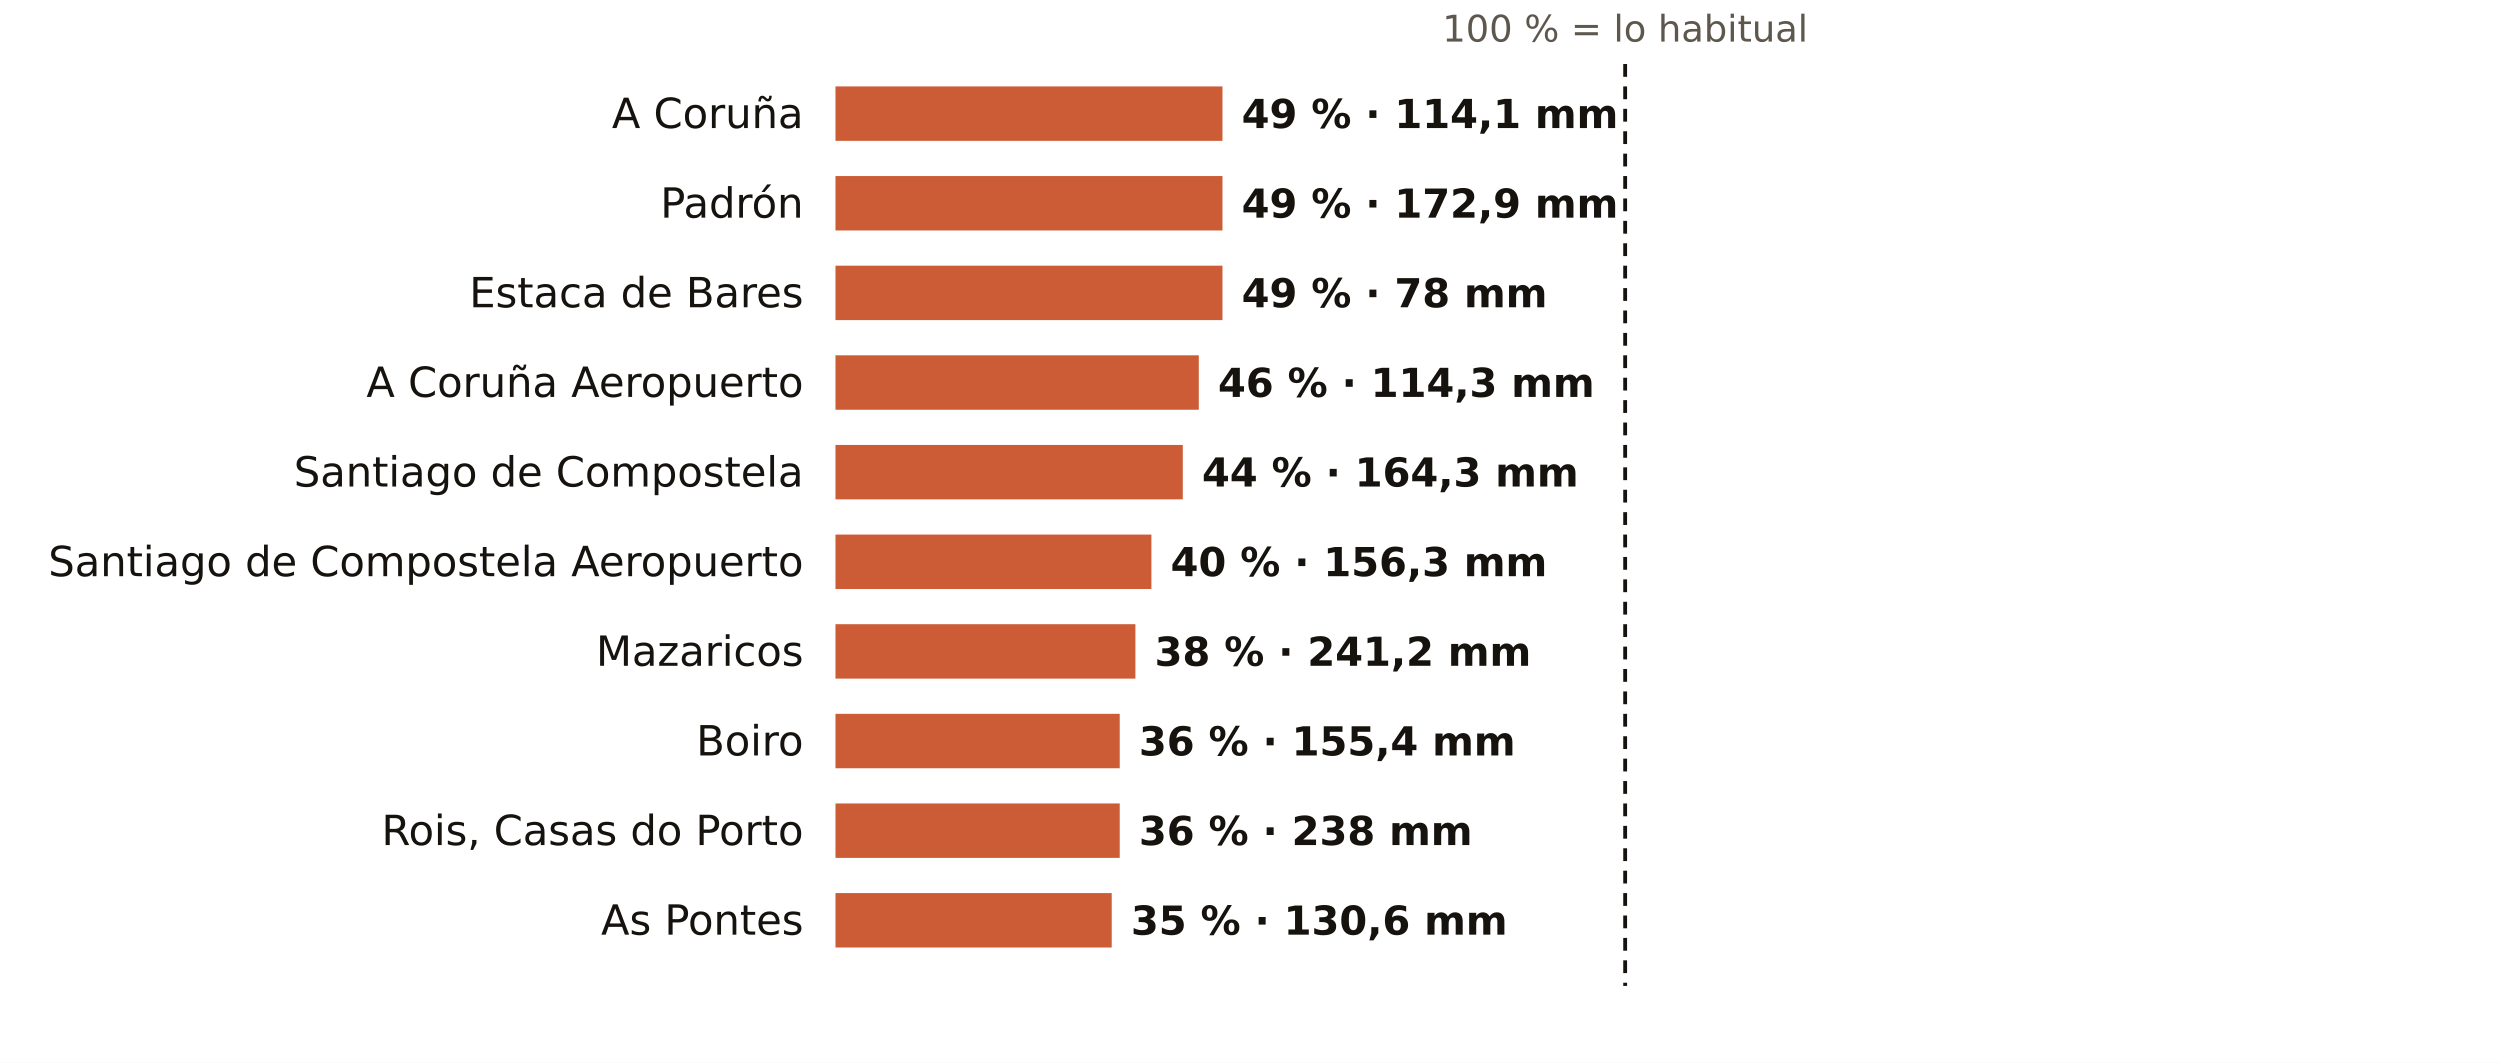
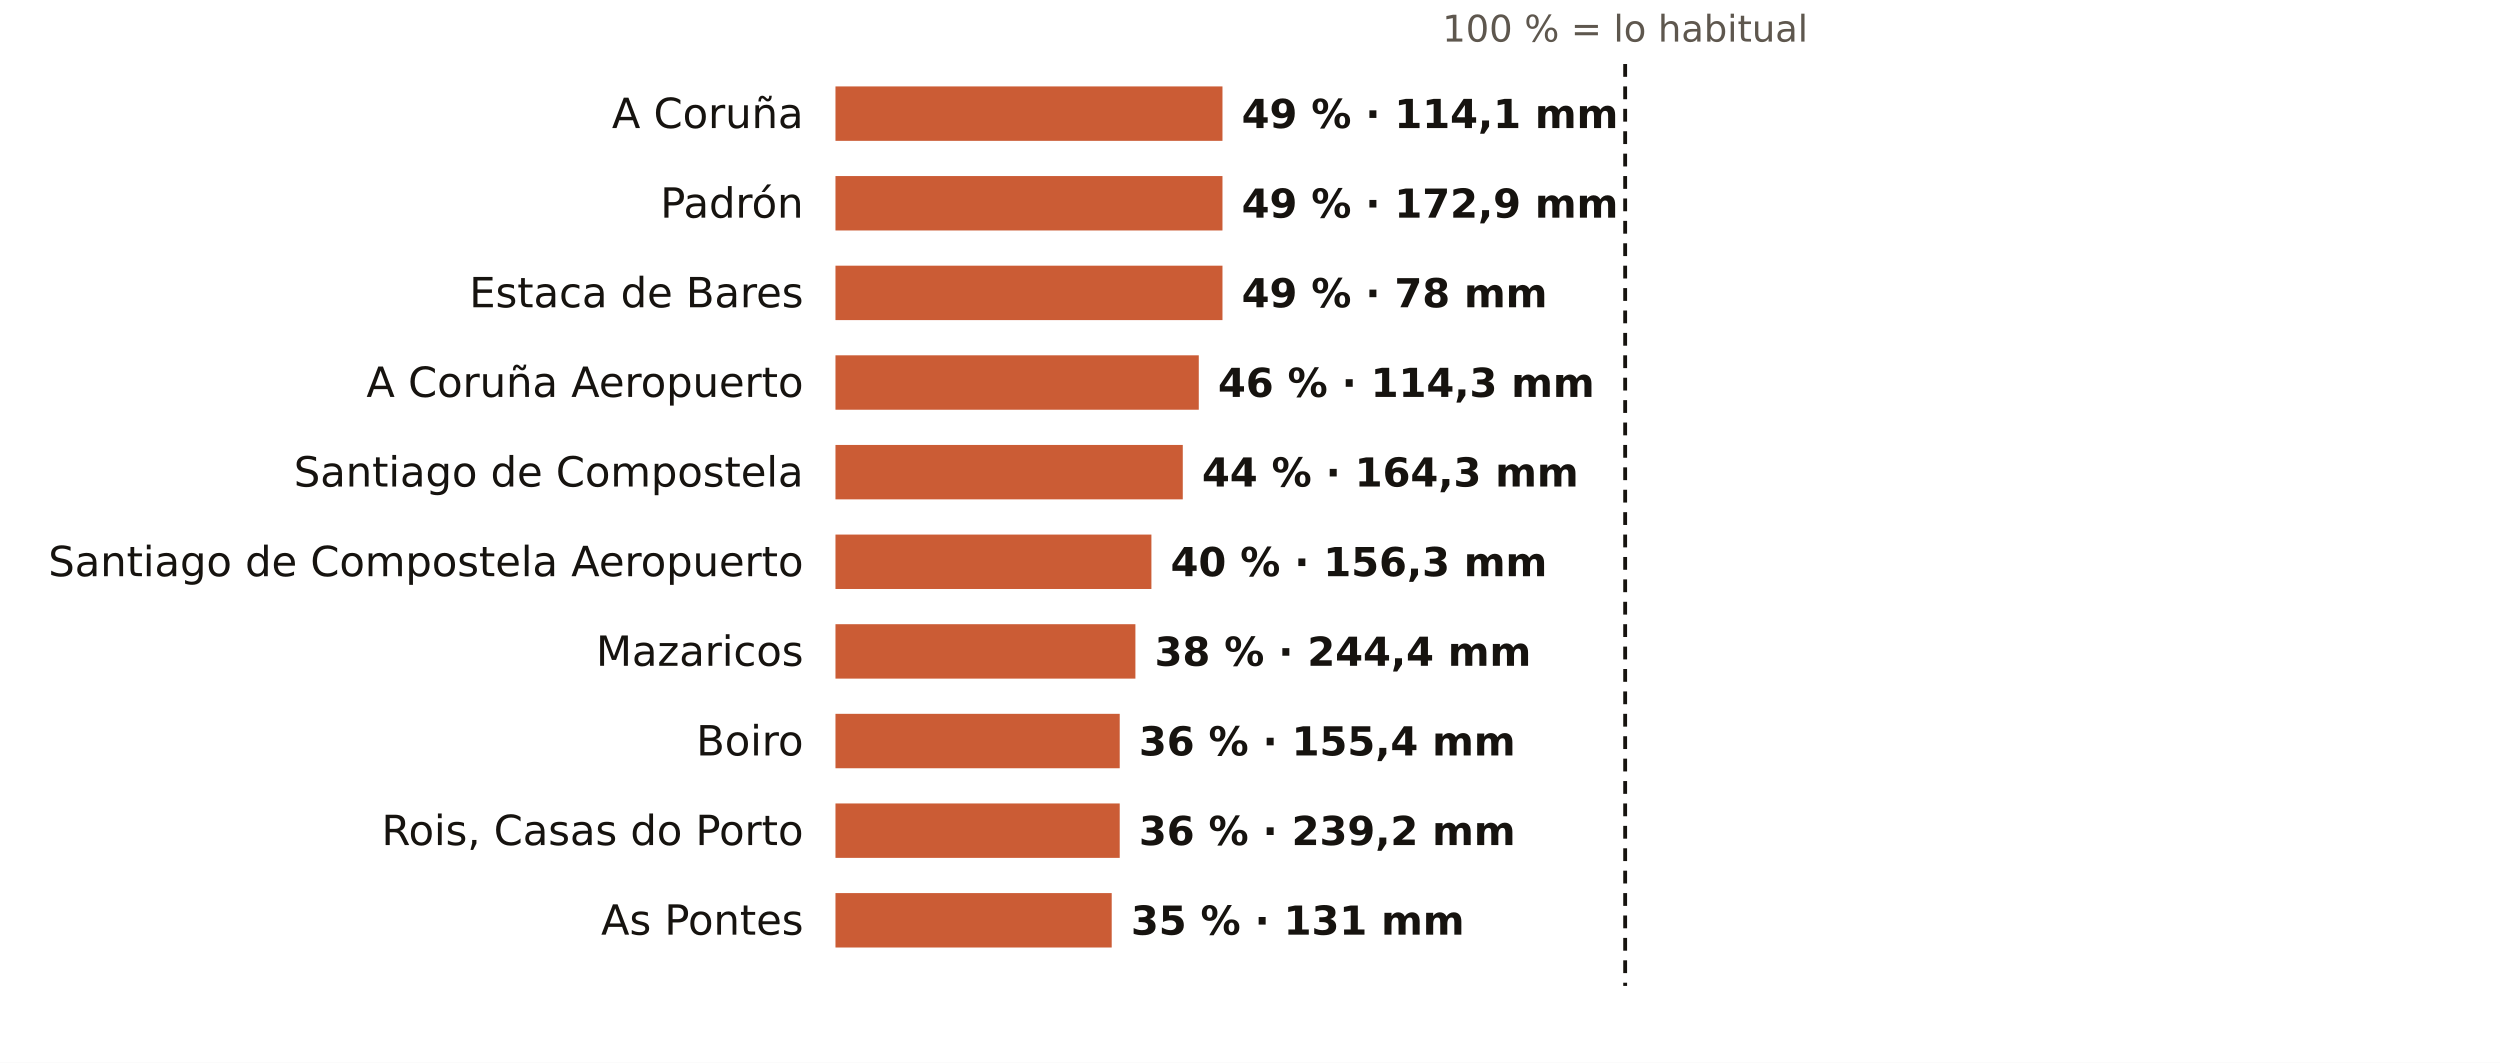
<svg xmlns="http://www.w3.org/2000/svg" viewBox="0 0 781 332" width="781" height="332" role="img" aria-label="El otoño en los pluviómetros de AEMET de A Coruña: % de lo habitual">
  <rect width="781" height="332" fill="#FFFFFF" />
  <text x="507.7" y="13.0" font-size="11.5" fill="#5E574E" text-anchor="middle" font-weight="400" font-family="Public Sans, DejaVu Sans, Arial, sans-serif">100 % = lo habitual</text>
  <text x="251.0" y="40.0" font-size="13" fill="#16130F" text-anchor="end" font-weight="500" font-family="Public Sans, DejaVu Sans, Arial, sans-serif">A Coruña</text>
  <rect x="261" y="27" width="120.9" height="17" fill="#C4461A" opacity="0.88" />
  <text x="387.9" y="40.0" font-size="12.5" fill="#16130F" text-anchor="start" font-weight="600" font-family="Public Sans, DejaVu Sans, Arial, sans-serif">49 % · 114,1 mm</text>
  <text x="251.0" y="68.0" font-size="13" fill="#16130F" text-anchor="end" font-weight="500" font-family="Public Sans, DejaVu Sans, Arial, sans-serif">Padrón</text>
  <rect x="261" y="55" width="120.9" height="17" fill="#C4461A" opacity="0.88" />
  <text x="387.9" y="68.0" font-size="12.5" fill="#16130F" text-anchor="start" font-weight="600" font-family="Public Sans, DejaVu Sans, Arial, sans-serif">49 % · 172,9 mm</text>
  <text x="251.0" y="96.0" font-size="13" fill="#16130F" text-anchor="end" font-weight="500" font-family="Public Sans, DejaVu Sans, Arial, sans-serif">Estaca de Bares</text>
  <rect x="261" y="83" width="120.9" height="17" fill="#C4461A" opacity="0.88" />
  <text x="387.9" y="96.0" font-size="12.5" fill="#16130F" text-anchor="start" font-weight="600" font-family="Public Sans, DejaVu Sans, Arial, sans-serif">49 % · 78 mm</text>
  <text x="251.0" y="124.0" font-size="13" fill="#16130F" text-anchor="end" font-weight="500" font-family="Public Sans, DejaVu Sans, Arial, sans-serif">A Coruña Aeropuerto</text>
  <rect x="261" y="111" width="113.5" height="17" fill="#C4461A" opacity="0.88" />
  <text x="380.5" y="124.0" font-size="12.5" fill="#16130F" text-anchor="start" font-weight="600" font-family="Public Sans, DejaVu Sans, Arial, sans-serif">46 % · 114,3 mm</text>
  <text x="251.0" y="152.0" font-size="13" fill="#16130F" text-anchor="end" font-weight="500" font-family="Public Sans, DejaVu Sans, Arial, sans-serif">Santiago de Compostela</text>
  <rect x="261" y="139" width="108.5" height="17" fill="#C4461A" opacity="0.88" />
  <text x="375.5" y="152.0" font-size="12.5" fill="#16130F" text-anchor="start" font-weight="600" font-family="Public Sans, DejaVu Sans, Arial, sans-serif">44 % · 164,3 mm</text>
  <text x="251.0" y="180.0" font-size="13" fill="#16130F" text-anchor="end" font-weight="500" font-family="Public Sans, DejaVu Sans, Arial, sans-serif">Santiago de Compostela Aeropuerto</text>
  <rect x="261" y="167" width="98.7" height="17" fill="#C4461A" opacity="0.88" />
  <text x="365.7" y="180.0" font-size="12.5" fill="#16130F" text-anchor="start" font-weight="600" font-family="Public Sans, DejaVu Sans, Arial, sans-serif">40 % · 156,3 mm</text>
  <text x="251.0" y="208.0" font-size="13" fill="#16130F" text-anchor="end" font-weight="500" font-family="Public Sans, DejaVu Sans, Arial, sans-serif">Mazaricos</text>
  <rect x="261" y="195" width="93.7" height="17" fill="#C4461A" opacity="0.88" />
-   <text x="360.7" y="208.0" font-size="12.5" fill="#16130F" text-anchor="start" font-weight="600" font-family="Public Sans, DejaVu Sans, Arial, sans-serif">38 % · 241,2 mm</text>
+   <text x="360.7" y="208.0" font-size="12.5" fill="#16130F" text-anchor="start" font-weight="600" font-family="Public Sans, DejaVu Sans, Arial, sans-serif">38 % · 244,4 mm</text>
  <text x="251.0" y="236.0" font-size="13" fill="#16130F" text-anchor="end" font-weight="500" font-family="Public Sans, DejaVu Sans, Arial, sans-serif">Boiro</text>
  <rect x="261" y="223" width="88.8" height="17" fill="#C4461A" opacity="0.88" />
  <text x="355.8" y="236.0" font-size="12.5" fill="#16130F" text-anchor="start" font-weight="600" font-family="Public Sans, DejaVu Sans, Arial, sans-serif">36 % · 155,4 mm</text>
  <text x="251.0" y="264.0" font-size="13" fill="#16130F" text-anchor="end" font-weight="500" font-family="Public Sans, DejaVu Sans, Arial, sans-serif">Rois, Casas do Porto</text>
  <rect x="261" y="251" width="88.8" height="17" fill="#C4461A" opacity="0.88" />
-   <text x="355.8" y="264.0" font-size="12.5" fill="#16130F" text-anchor="start" font-weight="600" font-family="Public Sans, DejaVu Sans, Arial, sans-serif">36 % · 238 mm</text>
+   <text x="355.8" y="264.0" font-size="12.5" fill="#16130F" text-anchor="start" font-weight="600" font-family="Public Sans, DejaVu Sans, Arial, sans-serif">36 % · 239,2 mm</text>
  <text x="251.0" y="292.0" font-size="13" fill="#16130F" text-anchor="end" font-weight="500" font-family="Public Sans, DejaVu Sans, Arial, sans-serif">As Pontes</text>
  <rect x="261" y="279" width="86.3" height="17" fill="#C4461A" opacity="0.88" />
-   <text x="353.3" y="292.0" font-size="12.5" fill="#16130F" text-anchor="start" font-weight="600" font-family="Public Sans, DejaVu Sans, Arial, sans-serif">35 % · 130,6 mm</text>
+   <text x="353.3" y="292.0" font-size="12.5" fill="#16130F" text-anchor="start" font-weight="600" font-family="Public Sans, DejaVu Sans, Arial, sans-serif">35 % · 131 mm</text>
  <line x1="507.7" x2="507.7" y1="20" y2="308" stroke="#16130F" stroke-width="1.2" stroke-dasharray="4 3" />
</svg>
